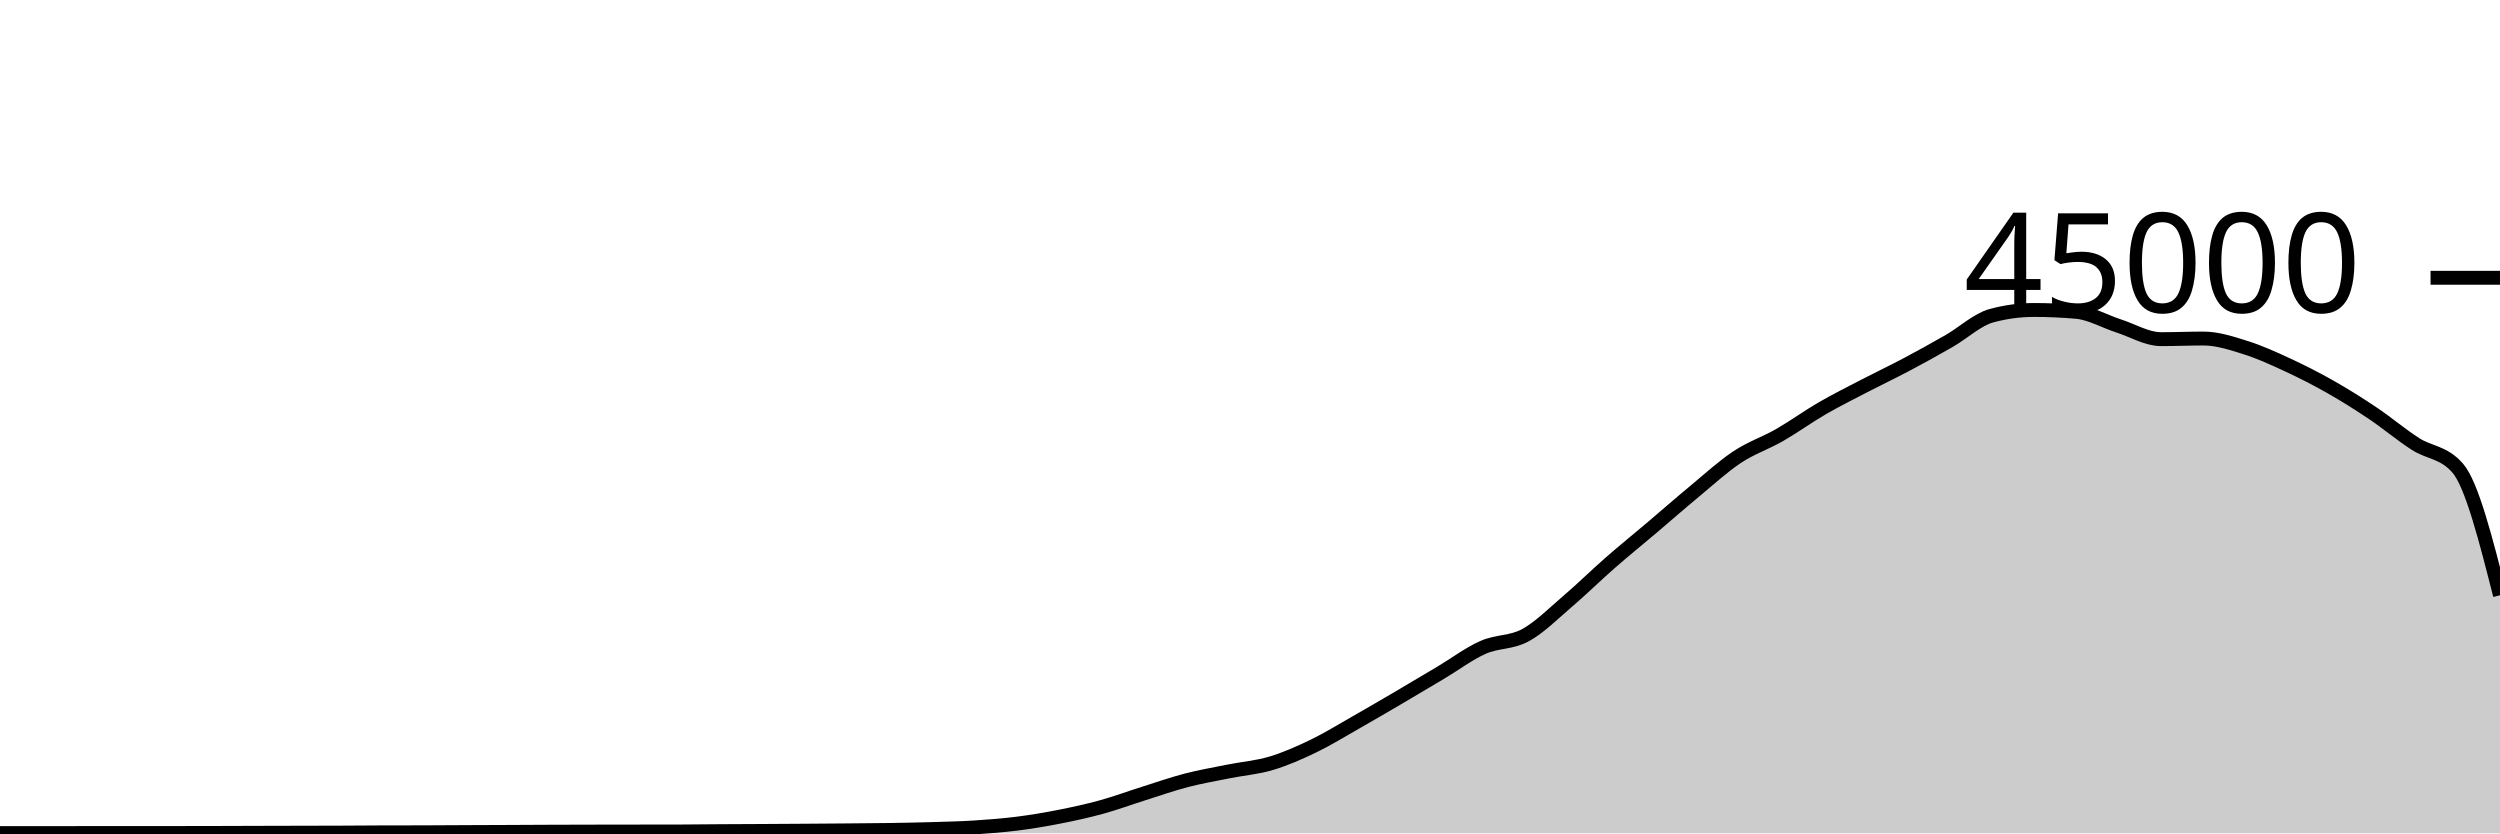
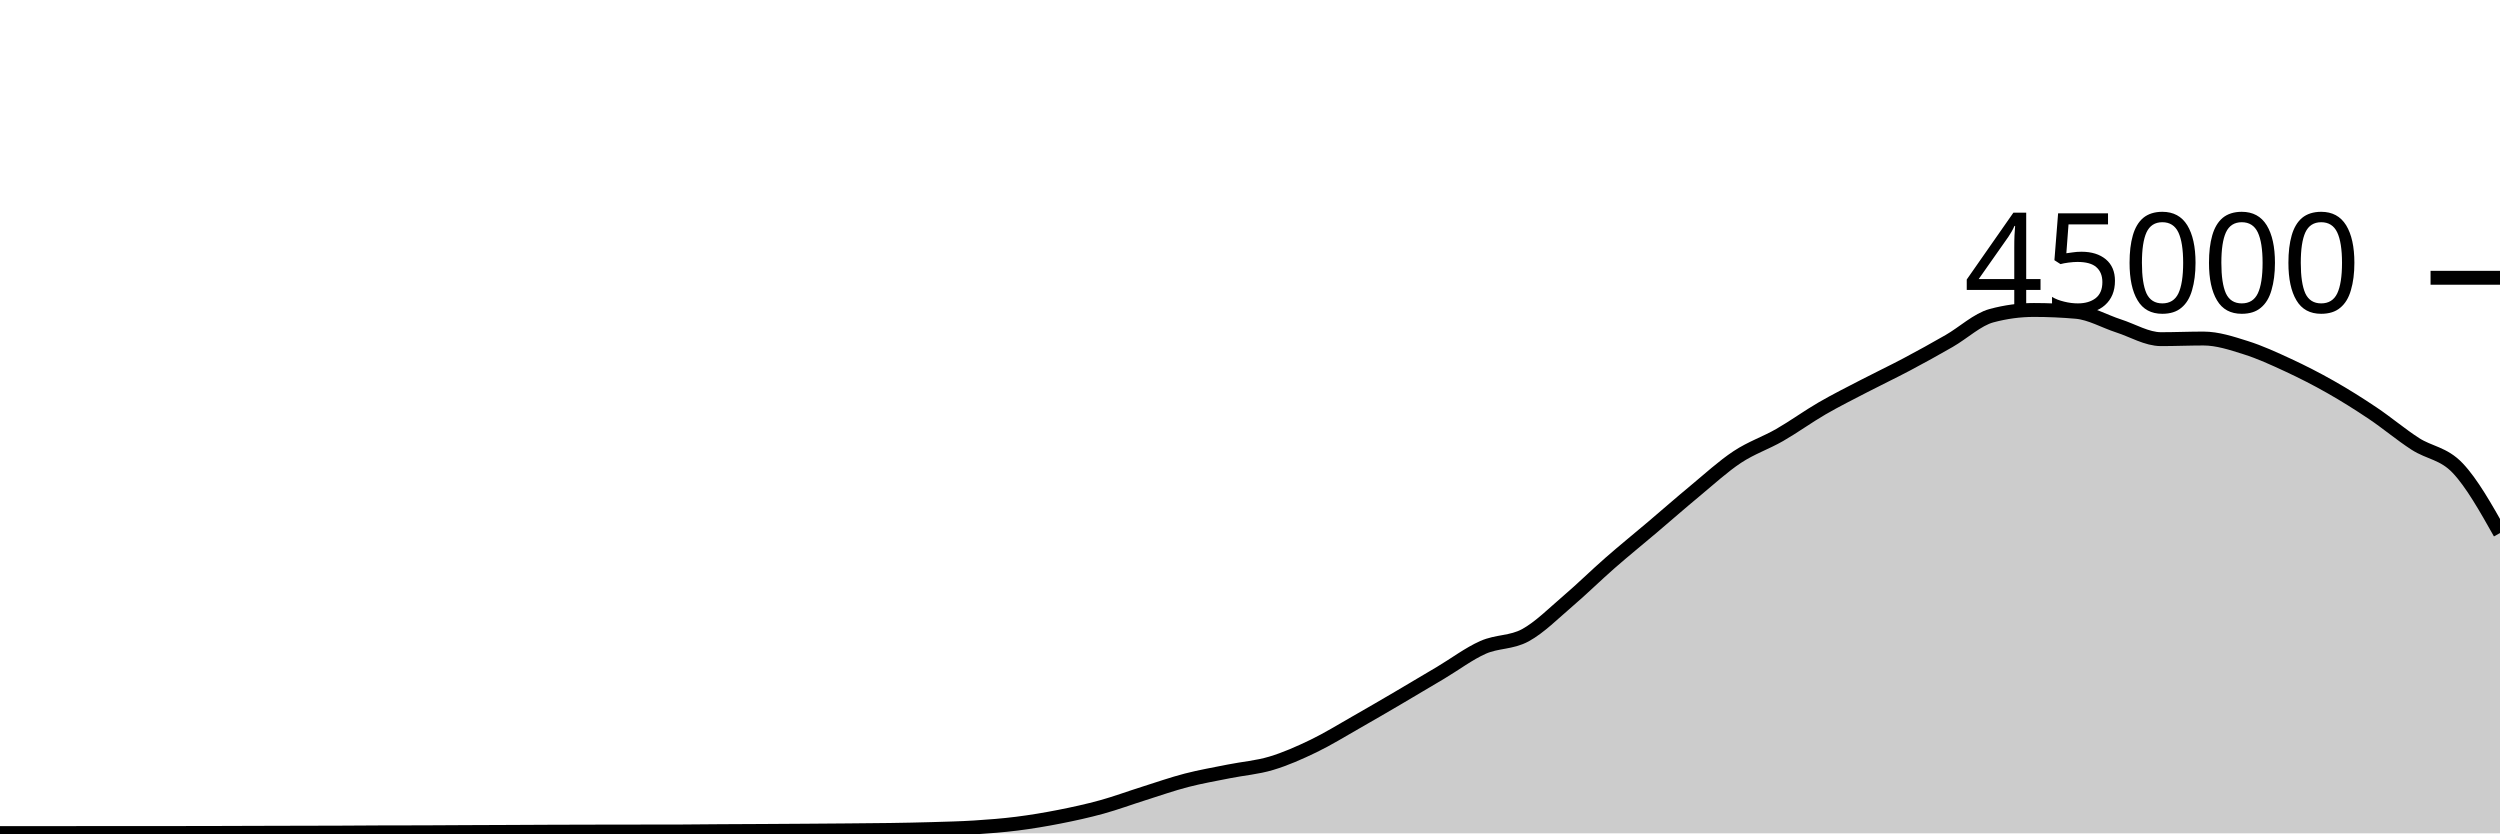
<svg xmlns="http://www.w3.org/2000/svg" viewBox="0 0 180 60">
  <g transform="translate(0,20)">
-     <path class="area" fill="rgba(0, 0, 0, 0.2)" d="M0,39.98C1.017,39.98,2.034,39.98,3.051,39.98C4.068,39.98,5.085,39.98,6.102,39.979C7.119,39.978,8.136,39.975,9.153,39.975C10.169,39.975,11.186,39.976,12.203,39.976C13.22,39.976,14.237,39.975,15.254,39.972C16.271,39.97,17.288,39.965,18.305,39.962C19.322,39.959,20.339,39.956,21.356,39.954C22.373,39.951,23.39,39.951,24.407,39.947C25.424,39.943,26.441,39.933,27.458,39.93C28.475,39.927,29.492,39.928,30.508,39.925C31.525,39.922,32.542,39.914,33.559,39.909C34.576,39.905,35.593,39.901,36.61,39.897C37.627,39.892,38.644,39.886,39.661,39.882C40.678,39.878,41.695,39.876,42.712,39.874C43.729,39.872,44.746,39.871,45.763,39.869C46.78,39.868,47.797,39.868,48.814,39.867C49.831,39.865,50.847,39.849,51.864,39.843C52.881,39.836,53.898,39.833,54.915,39.828C55.932,39.822,56.949,39.816,57.966,39.809C58.983,39.802,60,39.795,61.017,39.786C62.034,39.777,63.051,39.772,64.068,39.756C65.085,39.741,66.102,39.721,67.119,39.691C68.136,39.66,69.153,39.639,70.169,39.574C71.186,39.51,72.203,39.431,73.22,39.303C74.237,39.175,75.254,39.005,76.271,38.805C77.288,38.605,78.305,38.383,79.322,38.103C80.339,37.823,81.356,37.444,82.373,37.124C83.39,36.803,84.407,36.446,85.424,36.182C86.441,35.918,87.458,35.745,88.475,35.54C89.492,35.336,90.508,35.262,91.525,34.957C92.542,34.653,93.559,34.203,94.576,33.712C95.593,33.221,96.61,32.591,97.627,32.013C98.644,31.435,99.661,30.84,100.678,30.244C101.695,29.648,102.712,29.043,103.729,28.437C104.746,27.832,105.763,27.061,106.78,26.611C107.797,26.16,108.814,26.289,109.831,25.735C110.847,25.181,111.864,24.155,112.881,23.286C113.898,22.418,114.915,21.414,115.932,20.525C116.949,19.636,117.966,18.814,118.983,17.952C120,17.09,121.017,16.195,122.034,15.354C123.051,14.512,124.068,13.576,125.085,12.904C126.102,12.232,127.119,11.903,128.136,11.32C129.153,10.737,130.169,9.996,131.186,9.407C132.203,8.818,133.22,8.312,134.237,7.784C135.254,7.256,136.271,6.775,137.288,6.236C138.305,5.697,139.322,5.135,140.339,4.55C141.356,3.966,142.373,3.003,143.39,2.729C144.407,2.455,145.424,2.318,146.441,2.318C147.458,2.318,148.475,2.363,149.492,2.452C150.508,2.54,151.525,3.139,152.542,3.467C153.559,3.795,154.576,4.419,155.593,4.419C156.61,4.419,157.627,4.374,158.644,4.374C159.661,4.374,160.678,4.713,161.695,5.033C162.712,5.353,163.729,5.821,164.746,6.292C165.763,6.764,166.78,7.282,167.797,7.86C168.814,8.437,169.831,9.074,170.847,9.757C171.864,10.44,172.881,11.301,173.898,11.957C174.915,12.614,175.932,12.537,176.949,13.698C177.966,14.858,178.983,18.859,180,22.86L180,40C178.983,40,177.966,40,176.949,40C175.932,40,174.915,40,173.898,40C172.881,40,171.864,40,170.847,40C169.831,40,168.814,40,167.797,40C166.78,40,165.763,40,164.746,40C163.729,40,162.712,40,161.695,40C160.678,40,159.661,40,158.644,40C157.627,40,156.61,40,155.593,40C154.576,40,153.559,40,152.542,40C151.525,40,150.508,40,149.492,40C148.475,40,147.458,40,146.441,40C145.424,40,144.407,40,143.39,40C142.373,40,141.356,40,140.339,40C139.322,40,138.305,40,137.288,40C136.271,40,135.254,40,134.237,40C133.22,40,132.203,40,131.186,40C130.169,40,129.153,40,128.136,40C127.119,40,126.102,40,125.085,40C124.068,40,123.051,40,122.034,40C121.017,40,120,40,118.983,40C117.966,40,116.949,40,115.932,40C114.915,40,113.898,40,112.881,40C111.864,40,110.847,40,109.831,40C108.814,40,107.797,40,106.78,40C105.763,40,104.746,40,103.729,40C102.712,40,101.695,40,100.678,40C99.661,40,98.644,40,97.627,40C96.61,40,95.593,40,94.576,40C93.559,40,92.542,40,91.525,40C90.508,40,89.492,40,88.475,40C87.458,40,86.441,40,85.424,40C84.407,40,83.39,40,82.373,40C81.356,40,80.339,40,79.322,40C78.305,40,77.288,40,76.271,40C75.254,40,74.237,40,73.22,40C72.203,40,71.186,40,70.169,40C69.153,40,68.136,40,67.119,40C66.102,40,65.085,40,64.068,40C63.051,40,62.034,40,61.017,40C60,40,58.983,40,57.966,40C56.949,40,55.932,40,54.915,40C53.898,40,52.881,40,51.864,40C50.847,40,49.831,40,48.814,40C47.797,40,46.78,40,45.763,40C44.746,40,43.729,40,42.712,40C41.695,40,40.678,40,39.661,40C38.644,40,37.627,40,36.61,40C35.593,40,34.576,40,33.559,40C32.542,40,31.525,40,30.508,40C29.492,40,28.475,40,27.458,40C26.441,40,25.424,40,24.407,40C23.39,40,22.373,40,21.356,40C20.339,40,19.322,40,18.305,40C17.288,40,16.271,40,15.254,40C14.237,40,13.22,40,12.203,40C11.186,40,10.169,40,9.153,40C8.136,40,7.119,40,6.102,40C5.085,40,4.068,40,3.051,40C2.034,40,1.017,40,0,40Z" />
-     <path class="line" stroke="black" fill="none" d="M0,39.98C1.017,39.98,2.034,39.98,3.051,39.98C4.068,39.98,5.085,39.98,6.102,39.979C7.119,39.978,8.136,39.975,9.153,39.975C10.169,39.975,11.186,39.976,12.203,39.976C13.22,39.976,14.237,39.975,15.254,39.972C16.271,39.97,17.288,39.965,18.305,39.962C19.322,39.959,20.339,39.956,21.356,39.954C22.373,39.951,23.39,39.951,24.407,39.947C25.424,39.943,26.441,39.933,27.458,39.93C28.475,39.927,29.492,39.928,30.508,39.925C31.525,39.922,32.542,39.914,33.559,39.909C34.576,39.905,35.593,39.901,36.61,39.897C37.627,39.892,38.644,39.886,39.661,39.882C40.678,39.878,41.695,39.876,42.712,39.874C43.729,39.872,44.746,39.871,45.763,39.869C46.78,39.868,47.797,39.868,48.814,39.867C49.831,39.865,50.847,39.849,51.864,39.843C52.881,39.836,53.898,39.833,54.915,39.828C55.932,39.822,56.949,39.816,57.966,39.809C58.983,39.802,60,39.795,61.017,39.786C62.034,39.777,63.051,39.772,64.068,39.756C65.085,39.741,66.102,39.721,67.119,39.691C68.136,39.66,69.153,39.639,70.169,39.574C71.186,39.51,72.203,39.431,73.22,39.303C74.237,39.175,75.254,39.005,76.271,38.805C77.288,38.605,78.305,38.383,79.322,38.103C80.339,37.823,81.356,37.444,82.373,37.124C83.39,36.803,84.407,36.446,85.424,36.182C86.441,35.918,87.458,35.745,88.475,35.54C89.492,35.336,90.508,35.262,91.525,34.957C92.542,34.653,93.559,34.203,94.576,33.712C95.593,33.221,96.61,32.591,97.627,32.013C98.644,31.435,99.661,30.84,100.678,30.244C101.695,29.648,102.712,29.043,103.729,28.437C104.746,27.832,105.763,27.061,106.78,26.611C107.797,26.16,108.814,26.289,109.831,25.735C110.847,25.181,111.864,24.155,112.881,23.286C113.898,22.418,114.915,21.414,115.932,20.525C116.949,19.636,117.966,18.814,118.983,17.952C120,17.09,121.017,16.195,122.034,15.354C123.051,14.512,124.068,13.576,125.085,12.904C126.102,12.232,127.119,11.903,128.136,11.32C129.153,10.737,130.169,9.996,131.186,9.407C132.203,8.818,133.22,8.312,134.237,7.784C135.254,7.256,136.271,6.775,137.288,6.236C138.305,5.697,139.322,5.135,140.339,4.55C141.356,3.966,142.373,3.003,143.39,2.729C144.407,2.455,145.424,2.318,146.441,2.318C147.458,2.318,148.475,2.363,149.492,2.452C150.508,2.54,151.525,3.139,152.542,3.467C153.559,3.795,154.576,4.419,155.593,4.419C156.61,4.419,157.627,4.374,158.644,4.374C159.661,4.374,160.678,4.713,161.695,5.033C162.712,5.353,163.729,5.821,164.746,6.292C165.763,6.764,166.78,7.282,167.797,7.86C168.814,8.437,169.831,9.074,170.847,9.757C171.864,10.44,172.881,11.301,173.898,11.957C174.915,12.614,175.932,12.537,176.949,13.698C177.966,14.858,178.983,18.859,180,22.86" />
+     <path class="area" fill="rgba(0, 0, 0, 0.2)" d="M0,39.98C1.017,39.98,2.034,39.98,3.051,39.98C4.068,39.98,5.085,39.98,6.102,39.979C7.119,39.978,8.136,39.975,9.153,39.975C10.169,39.975,11.186,39.976,12.203,39.976C13.22,39.976,14.237,39.975,15.254,39.972C16.271,39.97,17.288,39.965,18.305,39.962C19.322,39.959,20.339,39.956,21.356,39.954C22.373,39.951,23.39,39.951,24.407,39.947C25.424,39.943,26.441,39.933,27.458,39.93C28.475,39.927,29.492,39.928,30.508,39.925C31.525,39.922,32.542,39.914,33.559,39.909C34.576,39.905,35.593,39.901,36.61,39.897C37.627,39.892,38.644,39.886,39.661,39.882C40.678,39.878,41.695,39.876,42.712,39.874C43.729,39.872,44.746,39.871,45.763,39.869C46.78,39.868,47.797,39.868,48.814,39.867C49.831,39.865,50.847,39.849,51.864,39.843C52.881,39.836,53.898,39.833,54.915,39.828C55.932,39.822,56.949,39.816,57.966,39.809C58.983,39.802,60,39.795,61.017,39.786C62.034,39.777,63.051,39.772,64.068,39.756C65.085,39.741,66.102,39.721,67.119,39.691C68.136,39.66,69.153,39.639,70.169,39.574C71.186,39.51,72.203,39.431,73.22,39.303C74.237,39.175,75.254,39.005,76.271,38.805C77.288,38.605,78.305,38.383,79.322,38.103C80.339,37.823,81.356,37.444,82.373,37.124C83.39,36.803,84.407,36.446,85.424,36.182C86.441,35.918,87.458,35.745,88.475,35.54C89.492,35.336,90.508,35.262,91.525,34.957C92.542,34.653,93.559,34.203,94.576,33.712C95.593,33.221,96.61,32.591,97.627,32.013C98.644,31.435,99.661,30.84,100.678,30.244C101.695,29.648,102.712,29.043,103.729,28.437C104.746,27.832,105.763,27.061,106.78,26.611C107.797,26.16,108.814,26.289,109.831,25.735C110.847,25.181,111.864,24.155,112.881,23.286C113.898,22.418,114.915,21.414,115.932,20.525C116.949,19.636,117.966,18.814,118.983,17.952C120,17.09,121.017,16.195,122.034,15.354C123.051,14.512,124.068,13.576,125.085,12.904C126.102,12.232,127.119,11.903,128.136,11.32C129.153,10.737,130.169,9.996,131.186,9.407C132.203,8.818,133.22,8.312,134.237,7.784C135.254,7.256,136.271,6.775,137.288,6.236C138.305,5.697,139.322,5.135,140.339,4.55C141.356,3.966,142.373,3.003,143.39,2.729C144.407,2.455,145.424,2.318,146.441,2.318C147.458,2.318,148.475,2.363,149.492,2.452C150.508,2.54,151.525,3.139,152.542,3.467C153.559,3.795,154.576,4.419,155.593,4.419C156.61,4.419,157.627,4.374,158.644,4.374C159.661,4.374,160.678,4.713,161.695,5.033C162.712,5.353,163.729,5.821,164.746,6.292C165.763,6.764,166.78,7.282,167.797,7.86C168.814,8.437,169.831,9.074,170.847,9.757C171.864,10.44,172.881,11.301,173.898,11.957C174.915,12.614,175.932,12.628,176.949,13.698C177.966,14.768,178.983,16.573,180,18.378L180,40C178.983,40,177.966,40,176.949,40C175.932,40,174.915,40,173.898,40C172.881,40,171.864,40,170.847,40C169.831,40,168.814,40,167.797,40C166.78,40,165.763,40,164.746,40C163.729,40,162.712,40,161.695,40C160.678,40,159.661,40,158.644,40C157.627,40,156.61,40,155.593,40C154.576,40,153.559,40,152.542,40C151.525,40,150.508,40,149.492,40C148.475,40,147.458,40,146.441,40C145.424,40,144.407,40,143.39,40C142.373,40,141.356,40,140.339,40C139.322,40,138.305,40,137.288,40C136.271,40,135.254,40,134.237,40C133.22,40,132.203,40,131.186,40C130.169,40,129.153,40,128.136,40C127.119,40,126.102,40,125.085,40C124.068,40,123.051,40,122.034,40C121.017,40,120,40,118.983,40C117.966,40,116.949,40,115.932,40C114.915,40,113.898,40,112.881,40C111.864,40,110.847,40,109.831,40C108.814,40,107.797,40,106.78,40C105.763,40,104.746,40,103.729,40C102.712,40,101.695,40,100.678,40C99.661,40,98.644,40,97.627,40C96.61,40,95.593,40,94.576,40C93.559,40,92.542,40,91.525,40C90.508,40,89.492,40,88.475,40C87.458,40,86.441,40,85.424,40C84.407,40,83.39,40,82.373,40C81.356,40,80.339,40,79.322,40C78.305,40,77.288,40,76.271,40C75.254,40,74.237,40,73.22,40C72.203,40,71.186,40,70.169,40C69.153,40,68.136,40,67.119,40C66.102,40,65.085,40,64.068,40C63.051,40,62.034,40,61.017,40C60,40,58.983,40,57.966,40C56.949,40,55.932,40,54.915,40C53.898,40,52.881,40,51.864,40C50.847,40,49.831,40,48.814,40C47.797,40,46.78,40,45.763,40C44.746,40,43.729,40,42.712,40C41.695,40,40.678,40,39.661,40C38.644,40,37.627,40,36.61,40C35.593,40,34.576,40,33.559,40C32.542,40,31.525,40,30.508,40C29.492,40,28.475,40,27.458,40C26.441,40,25.424,40,24.407,40C23.39,40,22.373,40,21.356,40C20.339,40,19.322,40,18.305,40C17.288,40,16.271,40,15.254,40C14.237,40,13.22,40,12.203,40C11.186,40,10.169,40,9.153,40C8.136,40,7.119,40,6.102,40C5.085,40,4.068,40,3.051,40C2.034,40,1.017,40,0,40Z" />
+     <path class="line" stroke="black" fill="none" d="M0,39.98C1.017,39.98,2.034,39.98,3.051,39.98C4.068,39.98,5.085,39.98,6.102,39.979C7.119,39.978,8.136,39.975,9.153,39.975C10.169,39.975,11.186,39.976,12.203,39.976C13.22,39.976,14.237,39.975,15.254,39.972C16.271,39.97,17.288,39.965,18.305,39.962C19.322,39.959,20.339,39.956,21.356,39.954C22.373,39.951,23.39,39.951,24.407,39.947C25.424,39.943,26.441,39.933,27.458,39.93C28.475,39.927,29.492,39.928,30.508,39.925C31.525,39.922,32.542,39.914,33.559,39.909C34.576,39.905,35.593,39.901,36.61,39.897C37.627,39.892,38.644,39.886,39.661,39.882C40.678,39.878,41.695,39.876,42.712,39.874C43.729,39.872,44.746,39.871,45.763,39.869C46.78,39.868,47.797,39.868,48.814,39.867C49.831,39.865,50.847,39.849,51.864,39.843C52.881,39.836,53.898,39.833,54.915,39.828C55.932,39.822,56.949,39.816,57.966,39.809C58.983,39.802,60,39.795,61.017,39.786C62.034,39.777,63.051,39.772,64.068,39.756C65.085,39.741,66.102,39.721,67.119,39.691C68.136,39.66,69.153,39.639,70.169,39.574C71.186,39.51,72.203,39.431,73.22,39.303C74.237,39.175,75.254,39.005,76.271,38.805C77.288,38.605,78.305,38.383,79.322,38.103C80.339,37.823,81.356,37.444,82.373,37.124C83.39,36.803,84.407,36.446,85.424,36.182C86.441,35.918,87.458,35.745,88.475,35.54C89.492,35.336,90.508,35.262,91.525,34.957C92.542,34.653,93.559,34.203,94.576,33.712C95.593,33.221,96.61,32.591,97.627,32.013C98.644,31.435,99.661,30.84,100.678,30.244C101.695,29.648,102.712,29.043,103.729,28.437C104.746,27.832,105.763,27.061,106.78,26.611C107.797,26.16,108.814,26.289,109.831,25.735C110.847,25.181,111.864,24.155,112.881,23.286C113.898,22.418,114.915,21.414,115.932,20.525C116.949,19.636,117.966,18.814,118.983,17.952C120,17.09,121.017,16.195,122.034,15.354C123.051,14.512,124.068,13.576,125.085,12.904C126.102,12.232,127.119,11.903,128.136,11.32C129.153,10.737,130.169,9.996,131.186,9.407C132.203,8.818,133.22,8.312,134.237,7.784C135.254,7.256,136.271,6.775,137.288,6.236C138.305,5.697,139.322,5.135,140.339,4.55C141.356,3.966,142.373,3.003,143.39,2.729C144.407,2.455,145.424,2.318,146.441,2.318C147.458,2.318,148.475,2.363,149.492,2.452C150.508,2.54,151.525,3.139,152.542,3.467C153.559,3.795,154.576,4.419,155.593,4.419C156.61,4.419,157.627,4.374,158.644,4.374C159.661,4.374,160.678,4.713,161.695,5.033C162.712,5.353,163.729,5.821,164.746,6.292C165.763,6.764,166.78,7.282,167.797,7.86C168.814,8.437,169.831,9.074,170.847,9.757C171.864,10.44,172.881,11.301,173.898,11.957C174.915,12.614,175.932,12.628,176.949,13.698C177.966,14.768,178.983,16.573,180,18.378" />
    <path class="axis-ceiling" stroke-width="1" stroke="black" fill="none" d="M175,0L180,0" />
    <text class="axis-ceiling-label" font-family="sans-serif" text-anchor="end" font-size="10px" x="170" y="2.5">45000</text>
  </g>
</svg>
